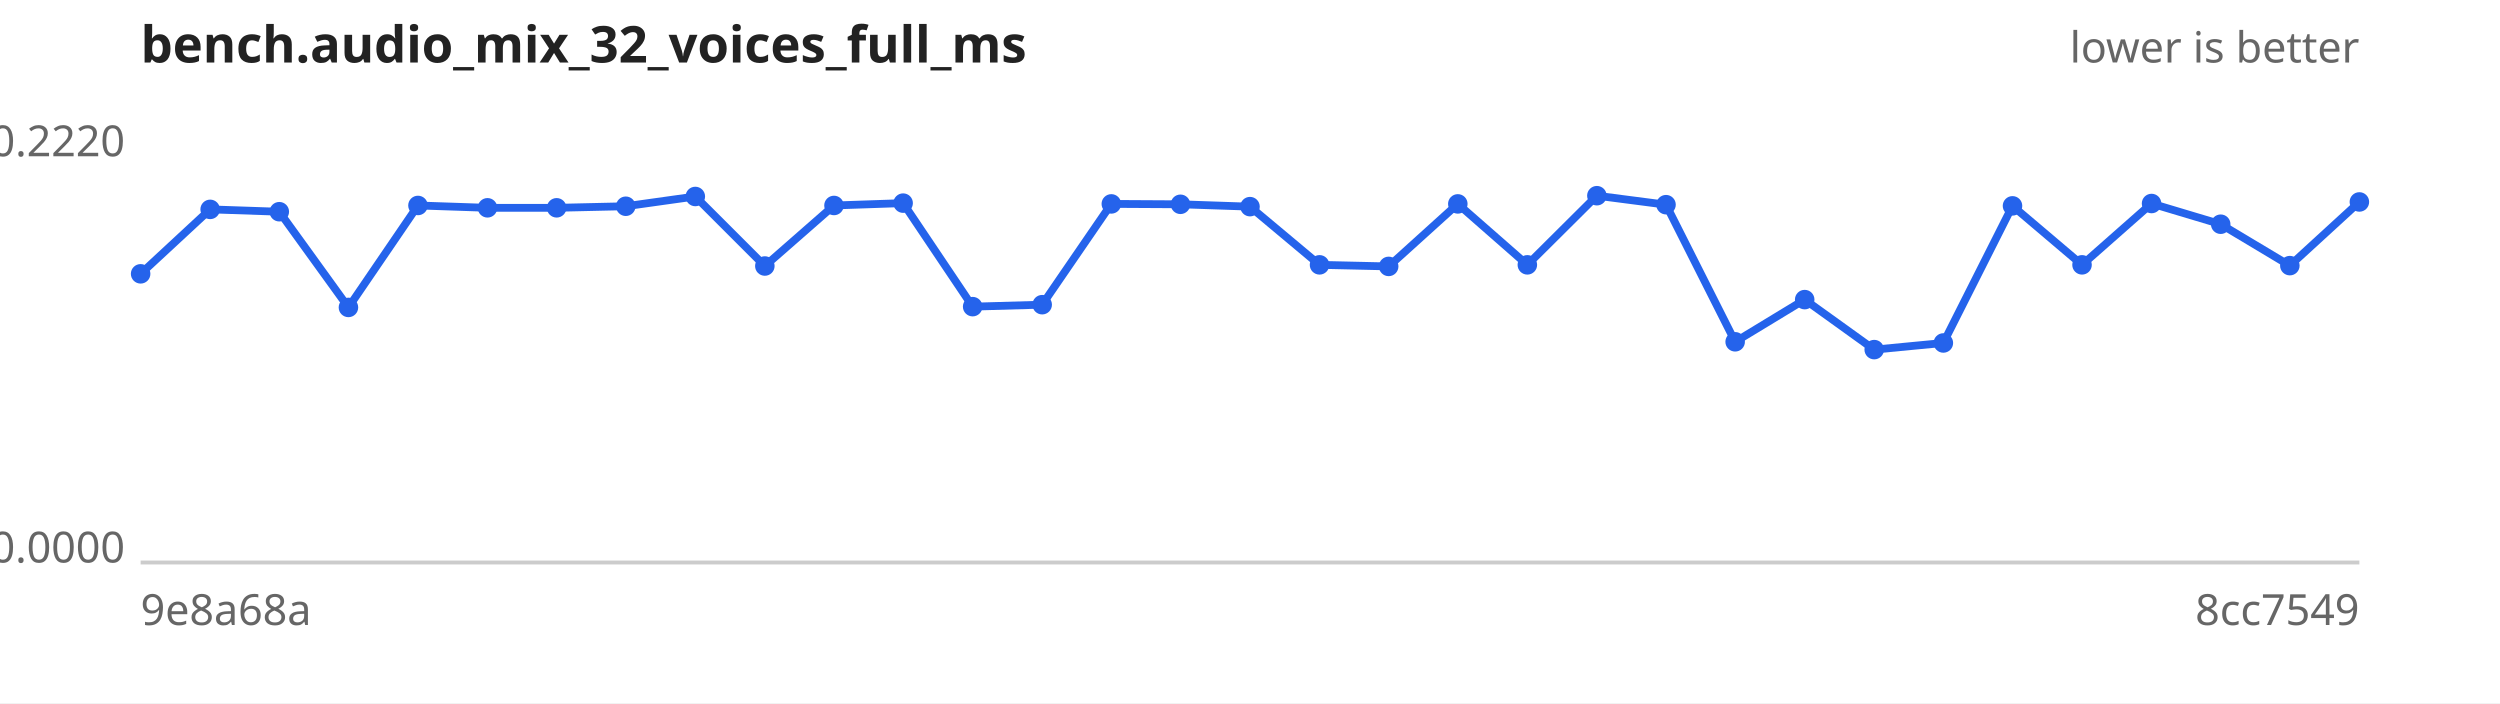
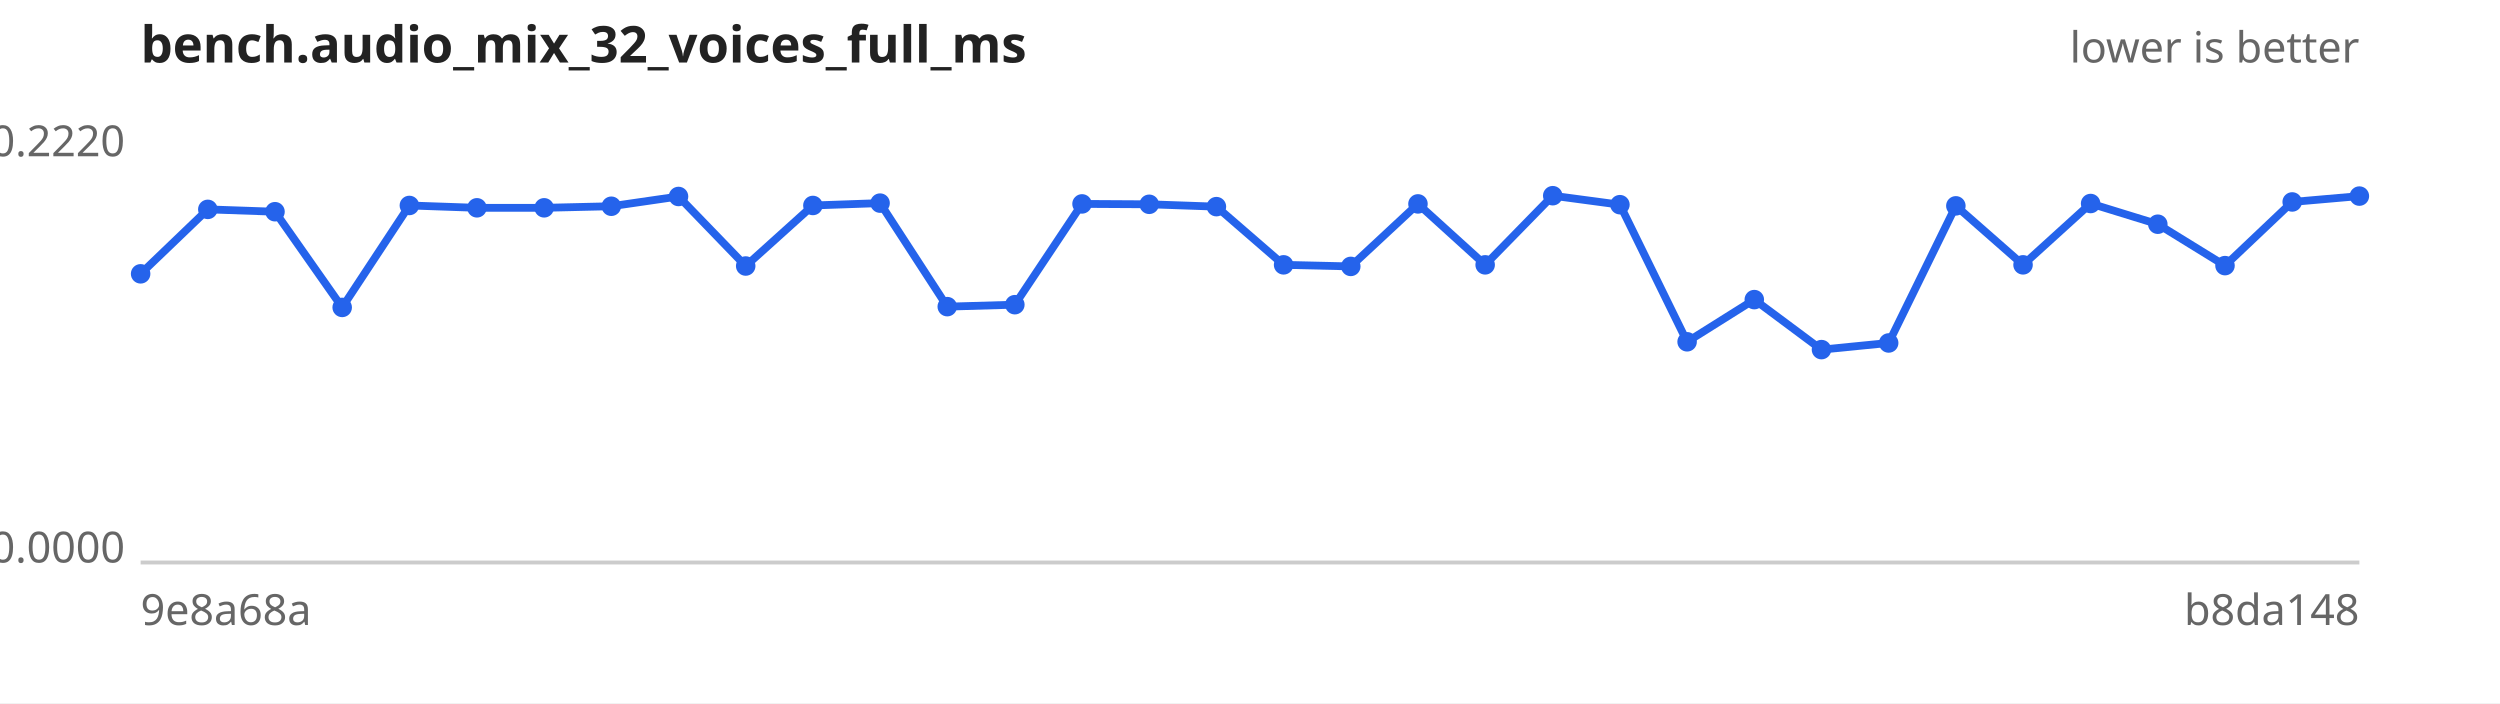
<svg xmlns="http://www.w3.org/2000/svg" width="640" height="180" viewBox="0 0 640 180" font-family="sans-serif" font-size="11">
  <rect width="640" height="180" fill="#ffffff" />
  <text x="36" y="16" font-size="13" font-weight="bold" fill="#222">bench.audio_mix_32_voices_full_ms</text>
  <text x="604" y="16" text-anchor="end" fill="#666">lower is better</text>
  <line x1="36" y1="144" x2="604" y2="144" stroke="#ccc" />
  <text x="32" y="40.0" text-anchor="end" fill="#666">0.2220</text>
  <text x="32" y="144.0" text-anchor="end" fill="#666">0.0000</text>
  <text x="36" y="160" fill="#666">9e8a68a</text>
-   <text x="604" y="160" text-anchor="end" fill="#666">8cc7549</text>
-   <path d="M36.0,70.1 L53.8,53.6 L71.5,54.2 L89.2,78.7 L107.0,52.6 L124.8,53.2 L142.5,53.2 L160.2,52.8 L178.0,50.3 L195.8,68.1 L213.5,52.6 L231.2,52.0 L249.0,78.5 L266.8,78.0 L284.5,52.2 L302.2,52.3 L320.0,52.9 L337.8,67.8 L355.5,68.2 L373.2,52.2 L391.0,67.8 L408.8,50.1 L426.5,52.4 L444.2,87.5 L462.0,76.7 L479.8,89.5 L497.5,87.8 L515.2,52.7 L533.0,67.8 L550.8,52.1 L568.5,57.4 L586.2,68.0 L604.0,51.7" fill="none" stroke="#2563eb" stroke-width="2" />
+   <text x="604" y="160" text-anchor="end" fill="#666">b8da148</text>
+   <path d="M36.0,70.1 L53.2,53.6 L70.4,54.2 L87.6,78.7 L104.8,52.6 L122.1,53.2 L139.3,53.2 L156.5,52.8 L173.7,50.3 L190.9,68.1 L208.1,52.6 L225.3,52.0 L242.5,78.5 L259.8,78.0 L277.0,52.2 L294.2,52.3 L311.4,52.9 L328.6,67.8 L345.8,68.2 L363.0,52.2 L380.2,67.8 L397.5,50.1 L414.7,52.4 L431.9,87.5 L449.1,76.7 L466.3,89.5 L483.5,87.8 L500.7,52.7 L517.9,67.8 L535.2,52.1 L552.4,57.4 L569.6,68.0 L586.8,51.7 L604.0,50.2" fill="none" stroke="#2563eb" stroke-width="2" />
  <g fill="#2563eb">
    <circle cx="36.0" cy="70.1" r="2.5" />
-     <circle cx="53.8" cy="53.6" r="2.5" />
-     <circle cx="71.5" cy="54.2" r="2.5" />
-     <circle cx="89.2" cy="78.7" r="2.5" />
-     <circle cx="107.0" cy="52.6" r="2.5" />
-     <circle cx="124.8" cy="53.2" r="2.5" />
-     <circle cx="142.5" cy="53.2" r="2.5" />
-     <circle cx="160.2" cy="52.8" r="2.5" />
-     <circle cx="178.0" cy="50.3" r="2.5" />
-     <circle cx="195.8" cy="68.1" r="2.5" />
-     <circle cx="213.5" cy="52.6" r="2.5" />
-     <circle cx="231.2" cy="52.0" r="2.5" />
-     <circle cx="249.0" cy="78.5" r="2.5" />
-     <circle cx="266.8" cy="78.0" r="2.5" />
-     <circle cx="284.5" cy="52.2" r="2.5" />
-     <circle cx="302.2" cy="52.3" r="2.5" />
-     <circle cx="320.0" cy="52.9" r="2.5" />
-     <circle cx="337.8" cy="67.8" r="2.5" />
-     <circle cx="355.5" cy="68.2" r="2.5" />
-     <circle cx="373.2" cy="52.2" r="2.5" />
-     <circle cx="391.0" cy="67.8" r="2.5" />
-     <circle cx="408.8" cy="50.1" r="2.5" />
-     <circle cx="426.5" cy="52.4" r="2.5" />
-     <circle cx="444.2" cy="87.5" r="2.5" />
-     <circle cx="462.0" cy="76.7" r="2.5" />
-     <circle cx="479.8" cy="89.5" r="2.5" />
-     <circle cx="497.5" cy="87.8" r="2.5" />
-     <circle cx="515.2" cy="52.7" r="2.5" />
-     <circle cx="533.0" cy="67.8" r="2.5" />
-     <circle cx="550.8" cy="52.1" r="2.5" />
-     <circle cx="568.5" cy="57.4" r="2.5" />
-     <circle cx="586.2" cy="68.0" r="2.5" />
-     <circle cx="604.0" cy="51.7" r="2.5" />
+     <circle cx="53.2" cy="53.6" r="2.5" />
+     <circle cx="70.4" cy="54.2" r="2.5" />
+     <circle cx="87.6" cy="78.7" r="2.5" />
+     <circle cx="104.8" cy="52.6" r="2.5" />
+     <circle cx="122.1" cy="53.2" r="2.5" />
+     <circle cx="139.3" cy="53.2" r="2.5" />
+     <circle cx="156.5" cy="52.8" r="2.5" />
+     <circle cx="173.7" cy="50.3" r="2.5" />
+     <circle cx="190.9" cy="68.1" r="2.5" />
+     <circle cx="208.1" cy="52.6" r="2.5" />
+     <circle cx="225.3" cy="52.0" r="2.5" />
+     <circle cx="242.5" cy="78.5" r="2.5" />
+     <circle cx="259.8" cy="78.0" r="2.5" />
+     <circle cx="277.0" cy="52.2" r="2.5" />
+     <circle cx="294.2" cy="52.3" r="2.5" />
+     <circle cx="311.4" cy="52.9" r="2.5" />
+     <circle cx="328.6" cy="67.8" r="2.5" />
+     <circle cx="345.8" cy="68.2" r="2.5" />
+     <circle cx="363.0" cy="52.2" r="2.5" />
+     <circle cx="380.2" cy="67.8" r="2.5" />
+     <circle cx="397.5" cy="50.1" r="2.5" />
+     <circle cx="414.7" cy="52.4" r="2.5" />
+     <circle cx="431.9" cy="87.5" r="2.5" />
+     <circle cx="449.1" cy="76.7" r="2.5" />
+     <circle cx="466.3" cy="89.5" r="2.5" />
+     <circle cx="483.5" cy="87.8" r="2.5" />
+     <circle cx="500.7" cy="52.7" r="2.5" />
+     <circle cx="517.9" cy="67.8" r="2.5" />
+     <circle cx="535.2" cy="52.1" r="2.5" />
+     <circle cx="552.4" cy="57.4" r="2.5" />
+     <circle cx="569.6" cy="68.0" r="2.5" />
+     <circle cx="586.8" cy="51.7" r="2.5" />
+     <circle cx="604.0" cy="50.2" r="2.5" />
  </g>
</svg>
